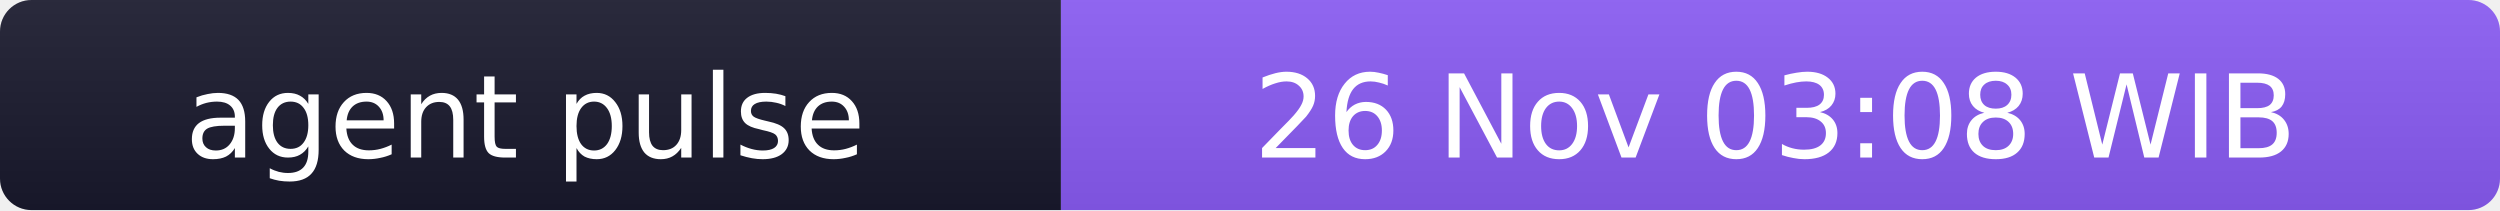
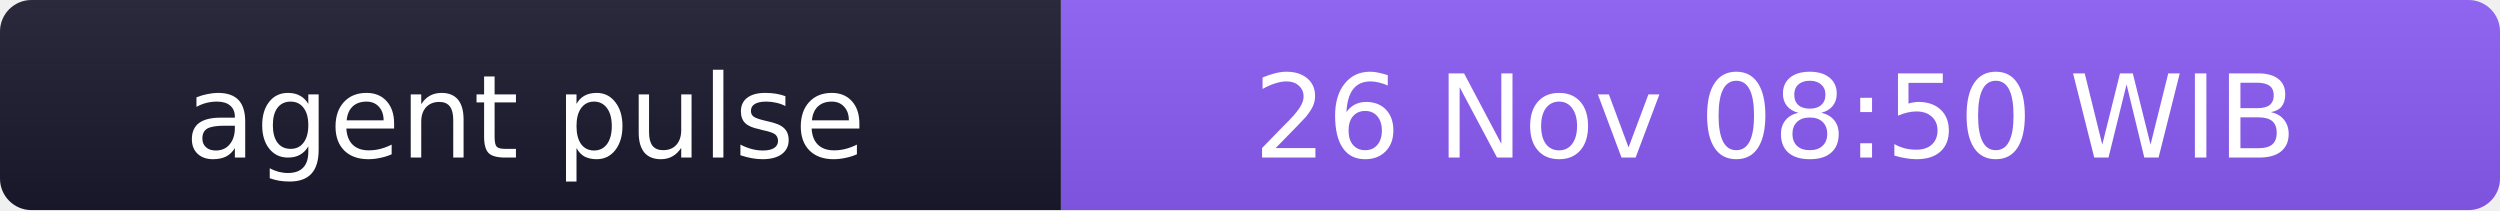
- <svg xmlns="http://www.w3.org/2000/svg" width="238" height="20" role="img" aria-label="agent pulse: 26 Nov 03:08 WIB">
+ <svg xmlns="http://www.w3.org/2000/svg" width="238" height="20" role="img" aria-label="agent pulse: 26 Nov 08:50 WIB">
  <linearGradient id="s" x2="0" y2="100%">
    <stop offset="0" stop-color="#bbb" stop-opacity=".1" />
    <stop offset="1" stop-opacity=".1" />
  </linearGradient>
  <clipPath id="r">
    <rect width="238" height="20" rx="3" fill="#fff" />
  </clipPath>
  <g clip-path="url(#r)">
    <rect width="101" height="20" fill="#1a1a2e" />
    <rect x="101" width="137" height="20" fill="#8b5cf6" />
    <rect width="238" height="20" fill="url(#s)" />
  </g>
  <g fill="#fff" text-anchor="middle" font-family="Verdana,Geneva,DejaVu Sans,sans-serif" font-size="11">
    <text x="50" y="15">agent pulse</text>
-     <text x="169" y="15">26 Nov 03:08 WIB</text>
+     <text x="169" y="15">26 Nov 08:50 WIB</text>
  </g>
</svg>
